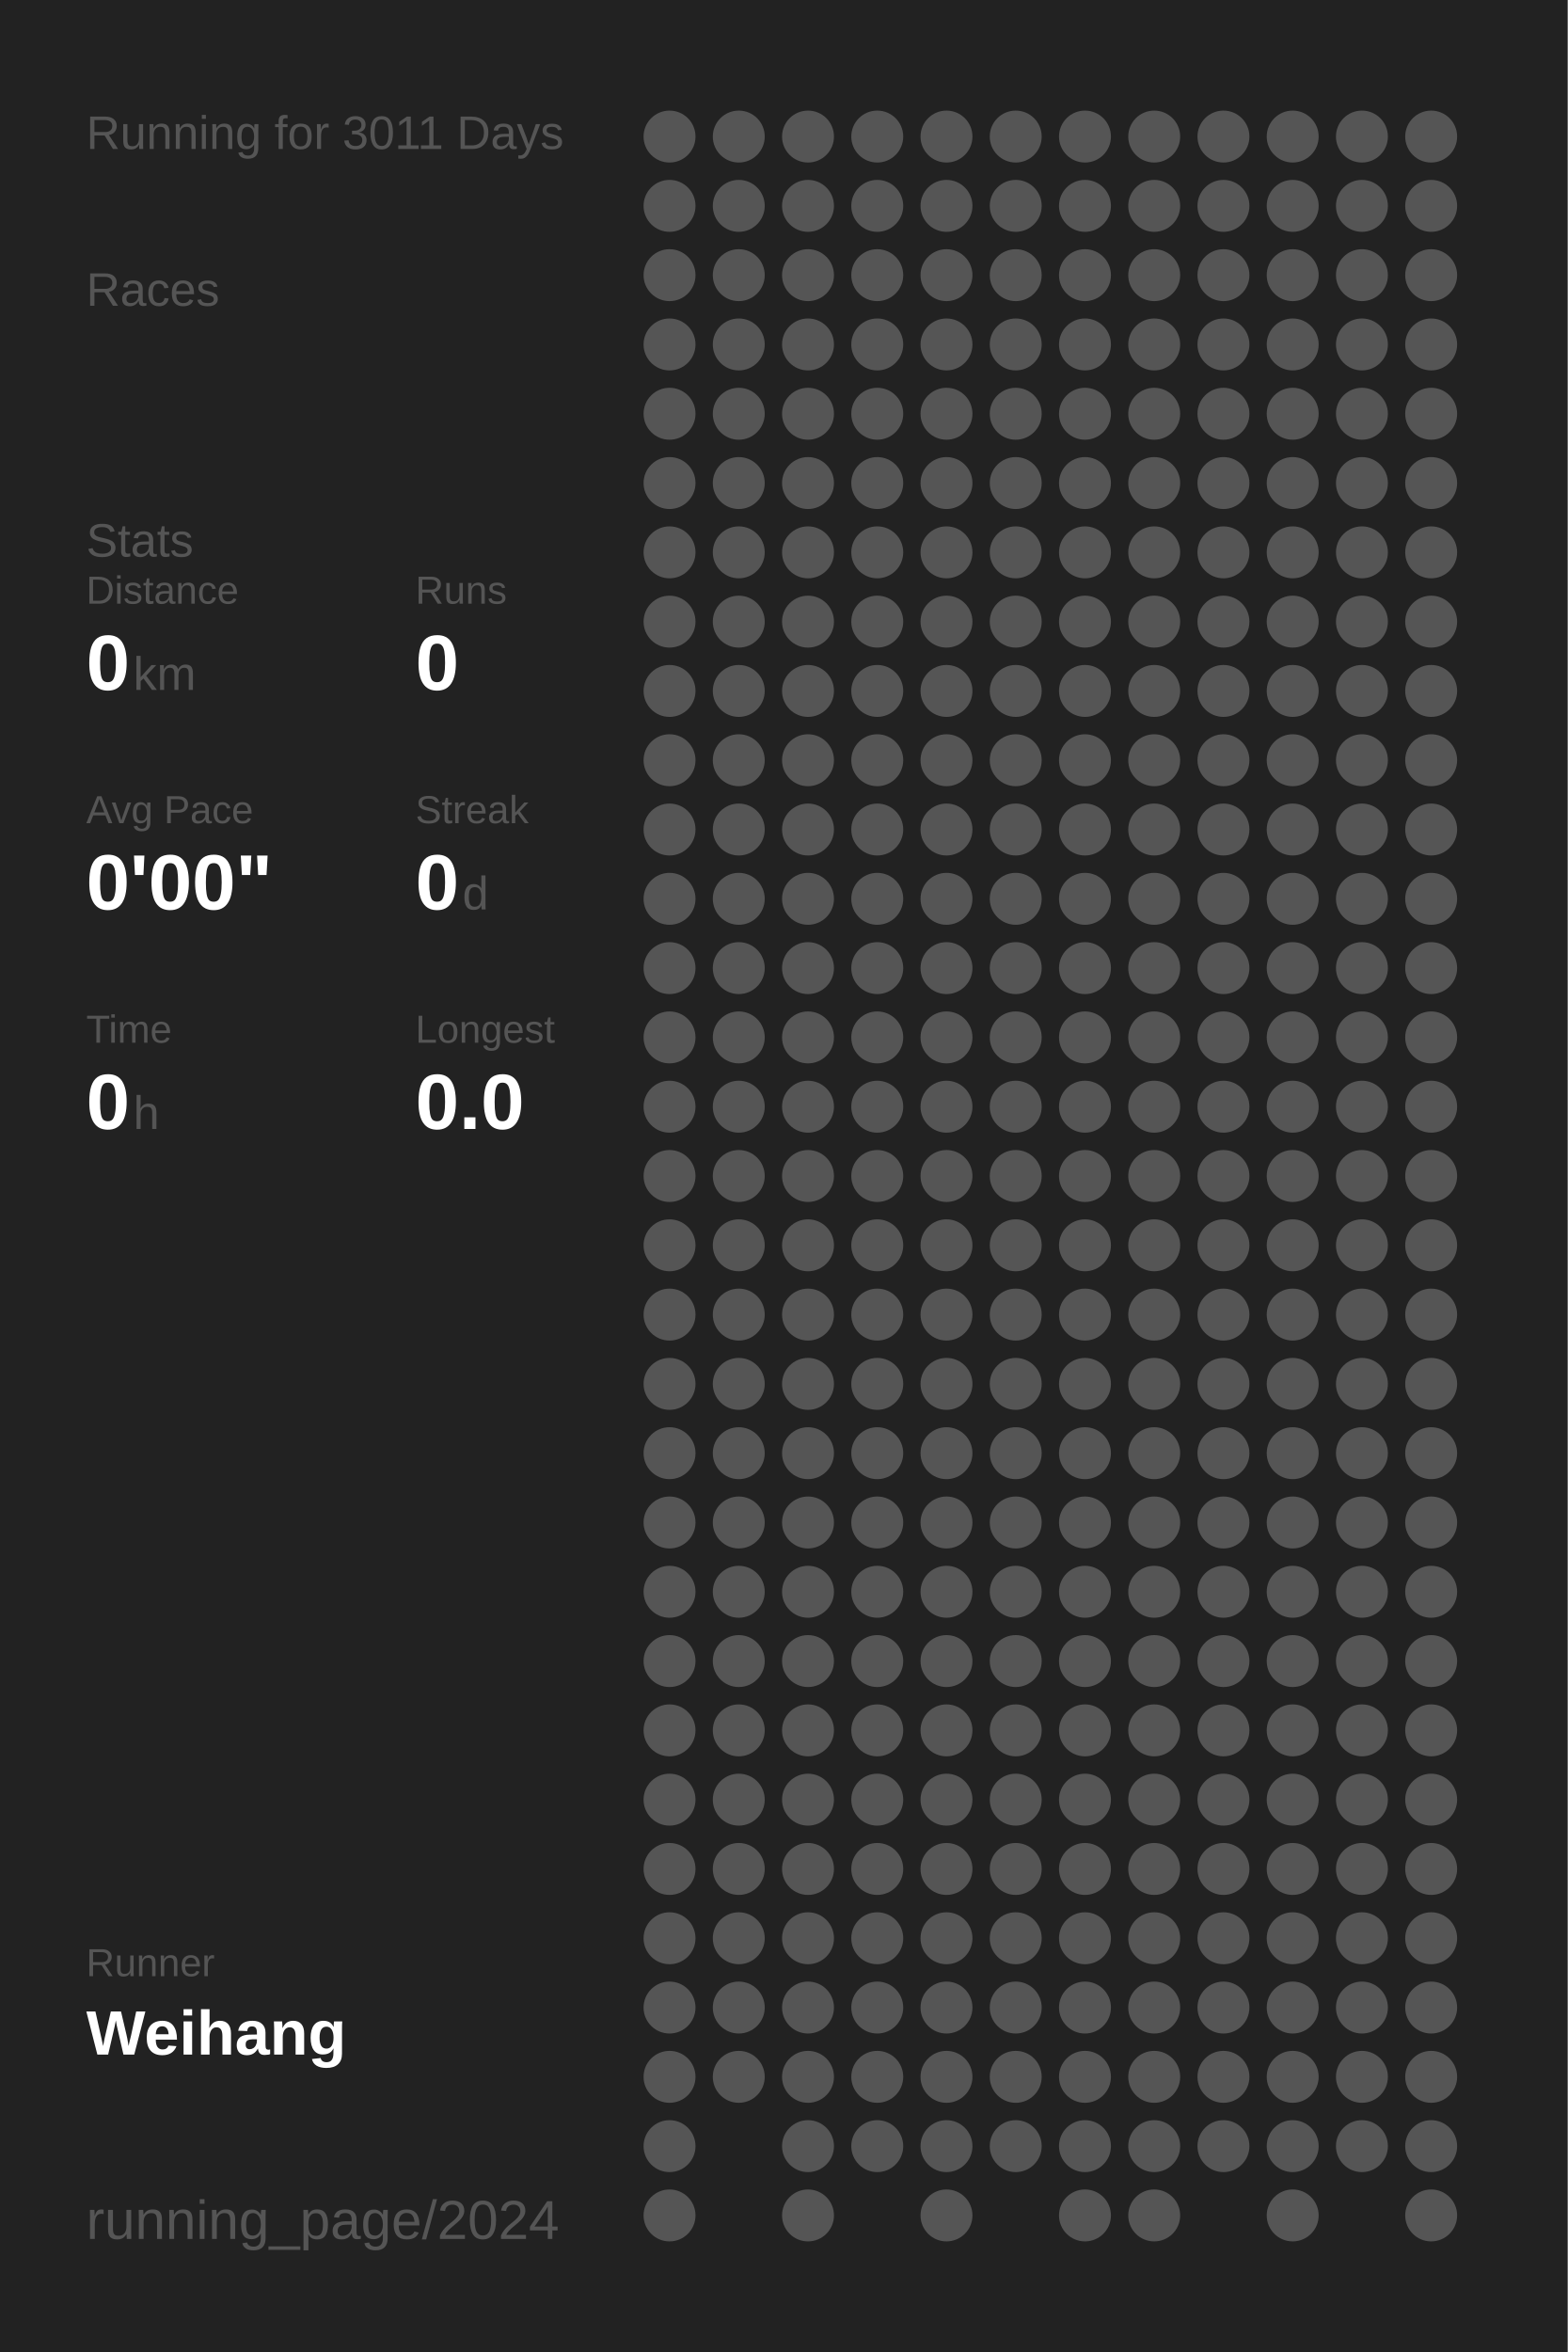
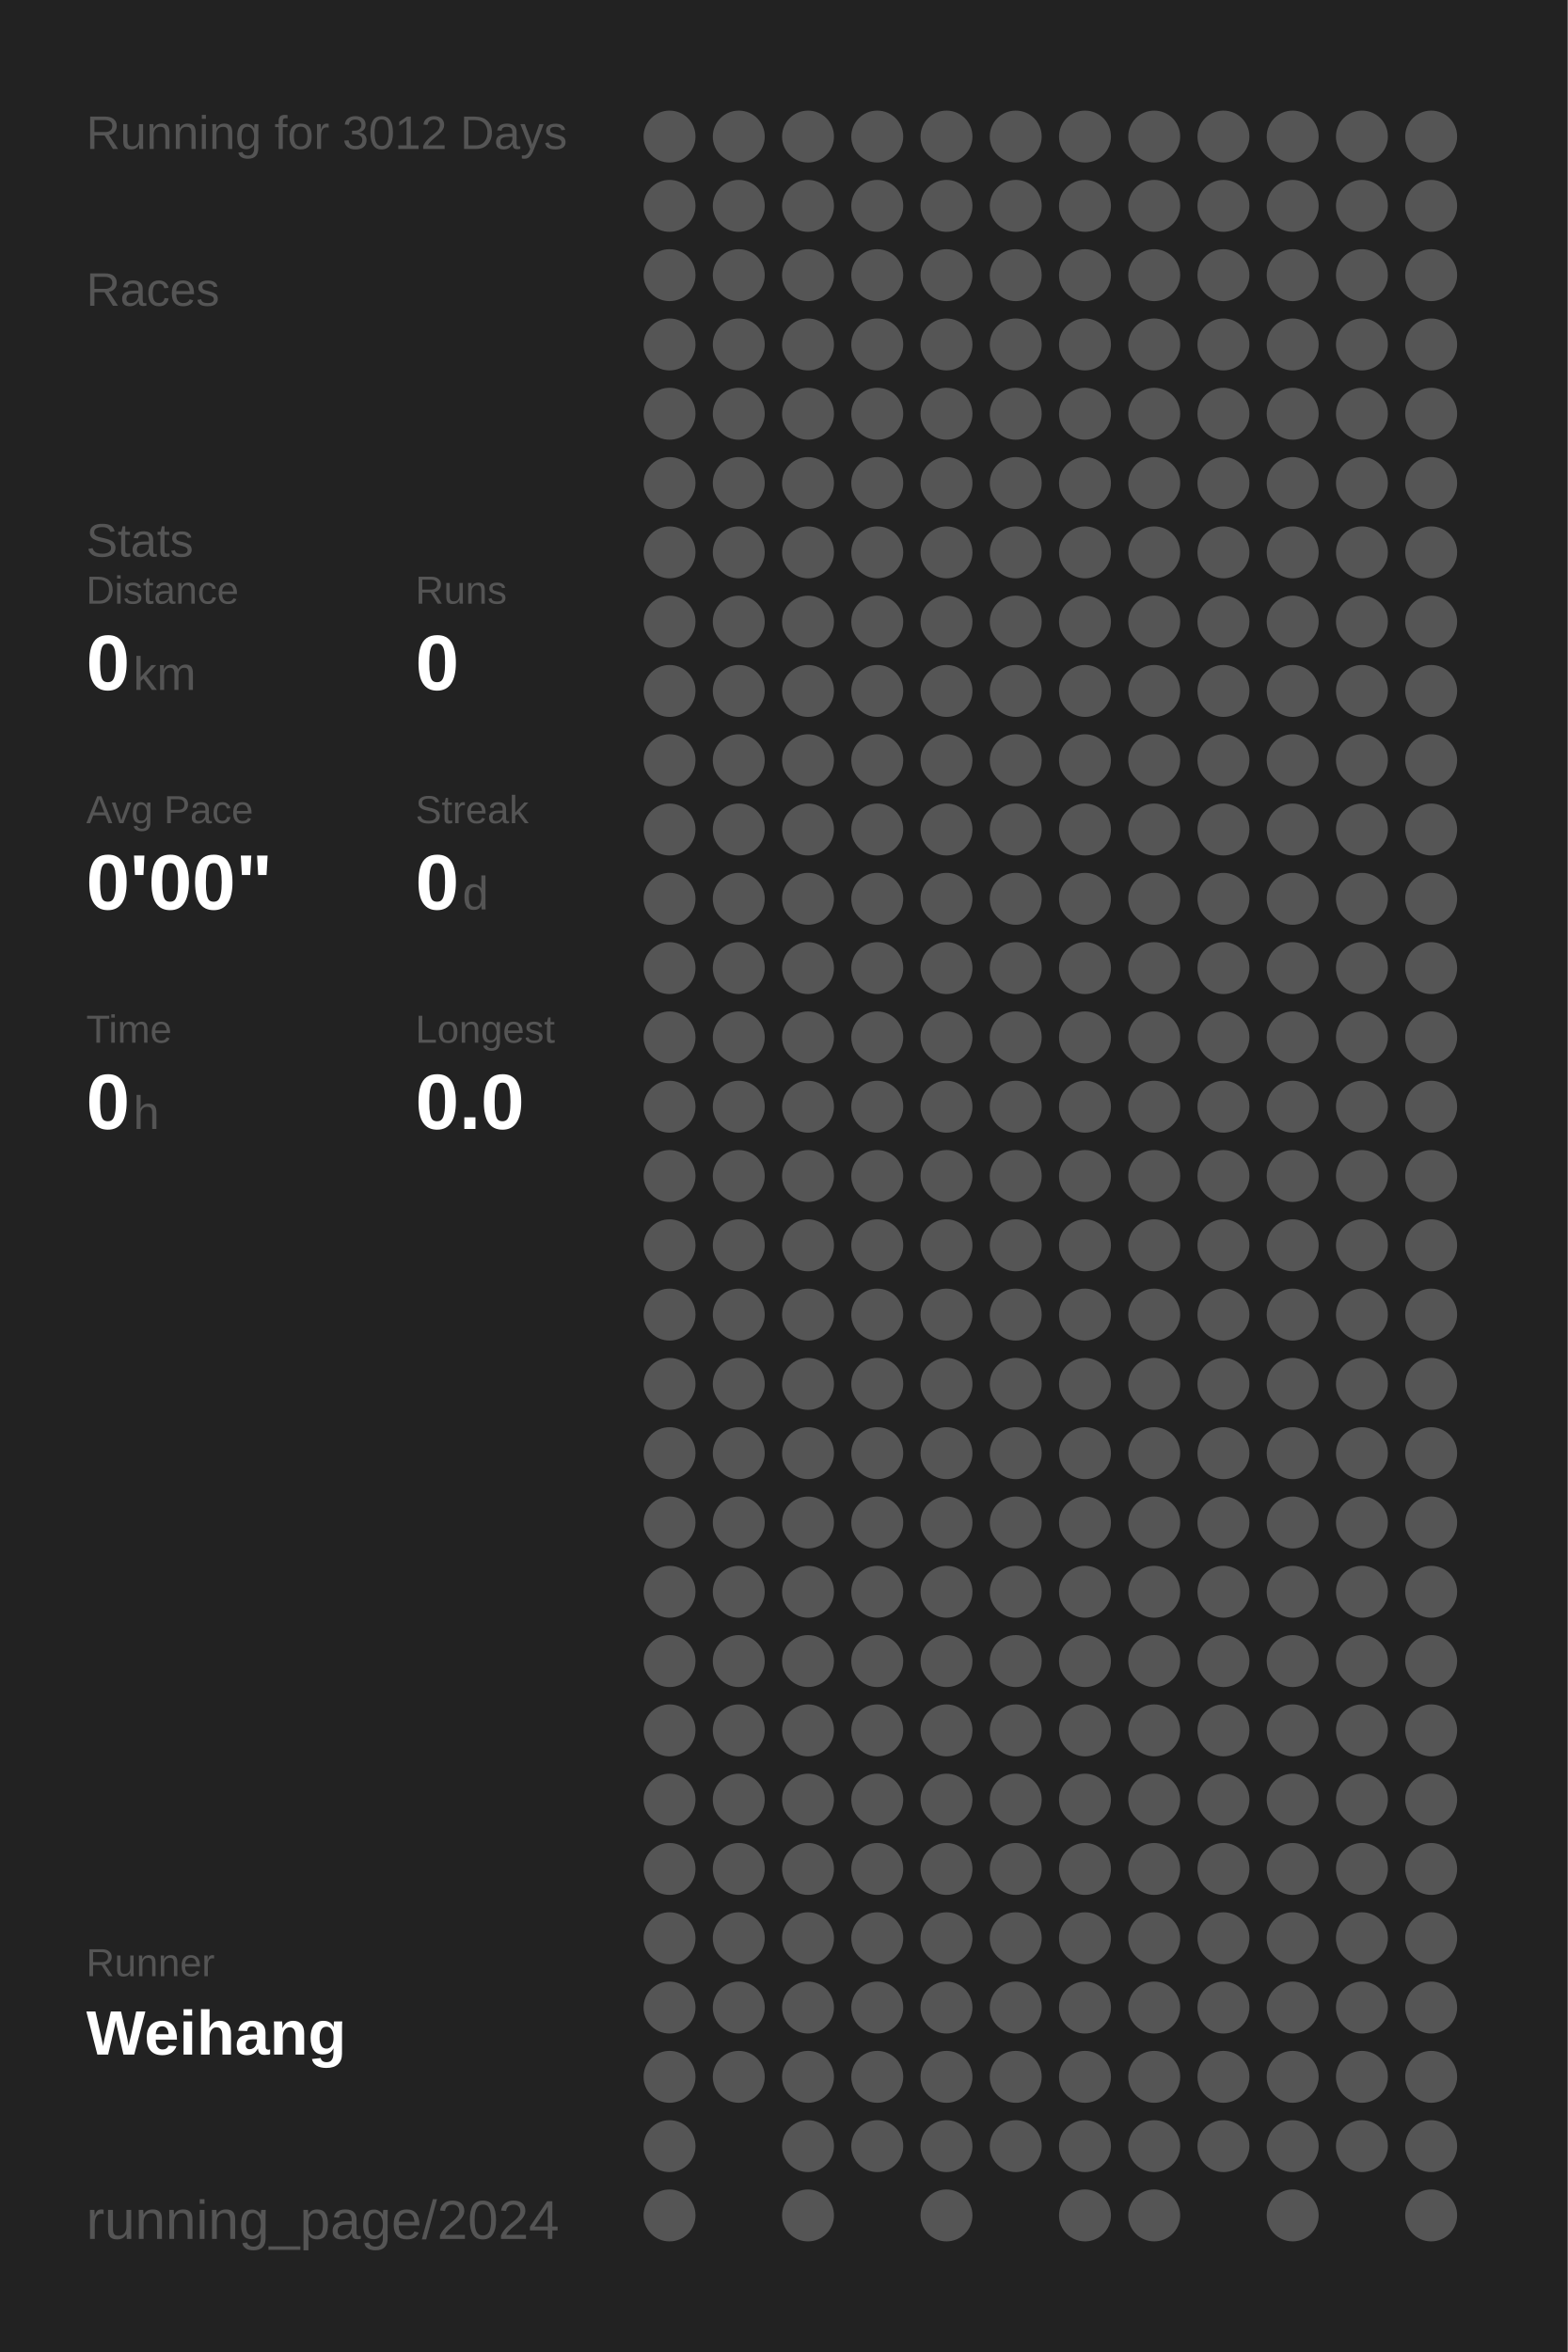
<svg xmlns="http://www.w3.org/2000/svg" baseProfile="full" height="300mm" version="1.1" viewBox="0,0,200,300" width="200mm">
  <defs />
  <rect fill="#222222" height="300" width="200" x="0" y="0" />
-   <text fill="#555555" style="font-size:6px; font-family:Arial;" x="11" y="19">Running for 3011 Days</text>
+   <text fill="#555555" style="font-size:6px; font-family:Arial;" x="11" y="19">Running for 3012 Days</text>
  <text fill="#555555" style="font-size:6px; font-family:Arial;" x="11" y="39">Races</text>
  <text fill="#555555" style="font-size:6px; font-family:Arial;" x="11" y="71">Stats</text>
  <text fill="#555555" style="font-size:5px; font-family:Arial;" x="11" y="77">Distance</text>
  <text fill="#FFFFFF" style="font-size:10px; font-family:Arial; font-weight:bold;" x="11" y="88">0</text>
  <text fill="#555555" style="font-size:6px; font-family:Arial;" x="17" y="88">km</text>
  <text fill="#555555" style="font-size:5px; font-family:Arial;" x="53" y="77">Runs</text>
  <text fill="#FFFFFF" style="font-size:10px; font-family:Arial; font-weight:bold;" x="53" y="88">0</text>
  <text fill="#555555" style="font-size:5px; font-family:Arial;" x="11" y="105">Avg Pace</text>
  <text fill="#FFFFFF" style="font-size:10px; font-family:Arial; font-weight:bold;" x="11" y="116">0'00"</text>
  <text fill="#555555" style="font-size:5px; font-family:Arial;" x="53" y="105">Streak</text>
  <text fill="#FFFFFF" style="font-size:10px; font-family:Arial; font-weight:bold;" x="53" y="116">0</text>
  <text fill="#555555" style="font-size:6px; font-family:Arial;" x="59" y="116">d</text>
  <text fill="#555555" style="font-size:5px; font-family:Arial;" x="11" y="133">Time</text>
  <text fill="#FFFFFF" style="font-size:10px; font-family:Arial; font-weight:bold;" x="11" y="144">0</text>
  <text fill="#555555" style="font-size:6px; font-family:Arial;" x="17" y="144">h</text>
  <text fill="#555555" style="font-size:5px; font-family:Arial;" x="53" y="133">Longest</text>
  <text fill="#FFFFFF" style="font-size:10px; font-family:Arial; font-weight:bold;" x="53" y="144">0.0</text>
  <text fill="#555555" style="font-size:5px; font-family:Arial;" x="11" y="252.065">Runner</text>
  <text fill="#FFFFFF" style="font-size:8px; font-family:Arial; font-weight:bold;" x="11" y="262.065">Weihang</text>
  <text fill="#555555" style="font-size:7px; font-family:Arial;" x="11" y="285.581">running_page/2024</text>
  <circle cx="85.417" cy="17.419" fill="#555555" r="3.312" />
  <circle cx="85.417" cy="26.258" fill="#555555" r="3.312" />
  <circle cx="85.417" cy="35.097" fill="#555555" r="3.312" />
  <circle cx="85.417" cy="43.935" fill="#555555" r="3.312" />
  <circle cx="85.417" cy="52.774" fill="#555555" r="3.312" />
  <circle cx="85.417" cy="61.613" fill="#555555" r="3.312" />
  <circle cx="85.417" cy="70.452" fill="#555555" r="3.312" />
  <circle cx="85.417" cy="79.29" fill="#555555" r="3.312" />
  <circle cx="85.417" cy="88.129" fill="#555555" r="3.312" />
  <circle cx="85.417" cy="96.968" fill="#555555" r="3.312" />
  <circle cx="85.417" cy="105.806" fill="#555555" r="3.312" />
  <circle cx="85.417" cy="114.645" fill="#555555" r="3.312" />
  <circle cx="85.417" cy="123.484" fill="#555555" r="3.312" />
  <circle cx="85.417" cy="132.323" fill="#555555" r="3.312" />
  <circle cx="85.417" cy="141.161" fill="#555555" r="3.312" />
  <circle cx="85.417" cy="150" fill="#555555" r="3.312" />
  <circle cx="85.417" cy="158.839" fill="#555555" r="3.312" />
  <circle cx="85.417" cy="167.677" fill="#555555" r="3.312" />
  <circle cx="85.417" cy="176.516" fill="#555555" r="3.312" />
  <circle cx="85.417" cy="185.355" fill="#555555" r="3.312" />
  <circle cx="85.417" cy="194.194" fill="#555555" r="3.312" />
  <circle cx="85.417" cy="203.032" fill="#555555" r="3.312" />
  <circle cx="85.417" cy="211.871" fill="#555555" r="3.312" />
  <circle cx="85.417" cy="220.71" fill="#555555" r="3.312" />
  <circle cx="85.417" cy="229.548" fill="#555555" r="3.312" />
  <circle cx="85.417" cy="238.387" fill="#555555" r="3.312" />
  <circle cx="85.417" cy="247.226" fill="#555555" r="3.312" />
  <circle cx="85.417" cy="256.065" fill="#555555" r="3.312" />
  <circle cx="85.417" cy="264.903" fill="#555555" r="3.312" />
  <circle cx="85.417" cy="273.742" fill="#555555" r="3.312" />
  <circle cx="85.417" cy="282.581" fill="#555555" r="3.312" />
  <circle cx="94.25" cy="17.419" fill="#555555" r="3.312" />
  <circle cx="94.25" cy="26.258" fill="#555555" r="3.312" />
  <circle cx="94.25" cy="35.097" fill="#555555" r="3.312" />
  <circle cx="94.25" cy="43.935" fill="#555555" r="3.312" />
  <circle cx="94.25" cy="52.774" fill="#555555" r="3.312" />
  <circle cx="94.25" cy="61.613" fill="#555555" r="3.312" />
  <circle cx="94.25" cy="70.452" fill="#555555" r="3.312" />
  <circle cx="94.25" cy="79.29" fill="#555555" r="3.312" />
  <circle cx="94.25" cy="88.129" fill="#555555" r="3.312" />
  <circle cx="94.25" cy="96.968" fill="#555555" r="3.312" />
  <circle cx="94.25" cy="105.806" fill="#555555" r="3.312" />
  <circle cx="94.25" cy="114.645" fill="#555555" r="3.312" />
  <circle cx="94.25" cy="123.484" fill="#555555" r="3.312" />
  <circle cx="94.25" cy="132.323" fill="#555555" r="3.312" />
  <circle cx="94.25" cy="141.161" fill="#555555" r="3.312" />
  <circle cx="94.25" cy="150" fill="#555555" r="3.312" />
  <circle cx="94.25" cy="158.839" fill="#555555" r="3.312" />
  <circle cx="94.25" cy="167.677" fill="#555555" r="3.312" />
  <circle cx="94.25" cy="176.516" fill="#555555" r="3.312" />
  <circle cx="94.25" cy="185.355" fill="#555555" r="3.312" />
  <circle cx="94.25" cy="194.194" fill="#555555" r="3.312" />
  <circle cx="94.25" cy="203.032" fill="#555555" r="3.312" />
  <circle cx="94.25" cy="211.871" fill="#555555" r="3.312" />
  <circle cx="94.25" cy="220.71" fill="#555555" r="3.312" />
  <circle cx="94.25" cy="229.548" fill="#555555" r="3.312" />
  <circle cx="94.25" cy="238.387" fill="#555555" r="3.312" />
  <circle cx="94.25" cy="247.226" fill="#555555" r="3.312" />
  <circle cx="94.25" cy="256.065" fill="#555555" r="3.312" />
  <circle cx="94.25" cy="264.903" fill="#555555" r="3.312" />
  <circle cx="103.083" cy="17.419" fill="#555555" r="3.312" />
  <circle cx="103.083" cy="26.258" fill="#555555" r="3.312" />
  <circle cx="103.083" cy="35.097" fill="#555555" r="3.312" />
  <circle cx="103.083" cy="43.935" fill="#555555" r="3.312" />
  <circle cx="103.083" cy="52.774" fill="#555555" r="3.312" />
  <circle cx="103.083" cy="61.613" fill="#555555" r="3.312" />
  <circle cx="103.083" cy="70.452" fill="#555555" r="3.312" />
  <circle cx="103.083" cy="79.29" fill="#555555" r="3.312" />
  <circle cx="103.083" cy="88.129" fill="#555555" r="3.312" />
  <circle cx="103.083" cy="96.968" fill="#555555" r="3.312" />
  <circle cx="103.083" cy="105.806" fill="#555555" r="3.312" />
  <circle cx="103.083" cy="114.645" fill="#555555" r="3.312" />
  <circle cx="103.083" cy="123.484" fill="#555555" r="3.312" />
  <circle cx="103.083" cy="132.323" fill="#555555" r="3.312" />
  <circle cx="103.083" cy="141.161" fill="#555555" r="3.312" />
  <circle cx="103.083" cy="150" fill="#555555" r="3.312" />
  <circle cx="103.083" cy="158.839" fill="#555555" r="3.312" />
  <circle cx="103.083" cy="167.677" fill="#555555" r="3.312" />
  <circle cx="103.083" cy="176.516" fill="#555555" r="3.312" />
  <circle cx="103.083" cy="185.355" fill="#555555" r="3.312" />
  <circle cx="103.083" cy="194.194" fill="#555555" r="3.312" />
  <circle cx="103.083" cy="203.032" fill="#555555" r="3.312" />
  <circle cx="103.083" cy="211.871" fill="#555555" r="3.312" />
  <circle cx="103.083" cy="220.71" fill="#555555" r="3.312" />
  <circle cx="103.083" cy="229.548" fill="#555555" r="3.312" />
  <circle cx="103.083" cy="238.387" fill="#555555" r="3.312" />
  <circle cx="103.083" cy="247.226" fill="#555555" r="3.312" />
  <circle cx="103.083" cy="256.065" fill="#555555" r="3.312" />
  <circle cx="103.083" cy="264.903" fill="#555555" r="3.312" />
  <circle cx="103.083" cy="273.742" fill="#555555" r="3.312" />
  <circle cx="103.083" cy="282.581" fill="#555555" r="3.312" />
  <circle cx="111.917" cy="17.419" fill="#555555" r="3.312" />
  <circle cx="111.917" cy="26.258" fill="#555555" r="3.312" />
  <circle cx="111.917" cy="35.097" fill="#555555" r="3.312" />
  <circle cx="111.917" cy="43.935" fill="#555555" r="3.312" />
  <circle cx="111.917" cy="52.774" fill="#555555" r="3.312" />
  <circle cx="111.917" cy="61.613" fill="#555555" r="3.312" />
  <circle cx="111.917" cy="70.452" fill="#555555" r="3.312" />
  <circle cx="111.917" cy="79.29" fill="#555555" r="3.312" />
  <circle cx="111.917" cy="88.129" fill="#555555" r="3.312" />
  <circle cx="111.917" cy="96.968" fill="#555555" r="3.312" />
  <circle cx="111.917" cy="105.806" fill="#555555" r="3.312" />
  <circle cx="111.917" cy="114.645" fill="#555555" r="3.312" />
  <circle cx="111.917" cy="123.484" fill="#555555" r="3.312" />
  <circle cx="111.917" cy="132.323" fill="#555555" r="3.312" />
  <circle cx="111.917" cy="141.161" fill="#555555" r="3.312" />
  <circle cx="111.917" cy="150" fill="#555555" r="3.312" />
  <circle cx="111.917" cy="158.839" fill="#555555" r="3.312" />
  <circle cx="111.917" cy="167.677" fill="#555555" r="3.312" />
  <circle cx="111.917" cy="176.516" fill="#555555" r="3.312" />
  <circle cx="111.917" cy="185.355" fill="#555555" r="3.312" />
  <circle cx="111.917" cy="194.194" fill="#555555" r="3.312" />
  <circle cx="111.917" cy="203.032" fill="#555555" r="3.312" />
  <circle cx="111.917" cy="211.871" fill="#555555" r="3.312" />
  <circle cx="111.917" cy="220.71" fill="#555555" r="3.312" />
  <circle cx="111.917" cy="229.548" fill="#555555" r="3.312" />
  <circle cx="111.917" cy="238.387" fill="#555555" r="3.312" />
  <circle cx="111.917" cy="247.226" fill="#555555" r="3.312" />
  <circle cx="111.917" cy="256.065" fill="#555555" r="3.312" />
  <circle cx="111.917" cy="264.903" fill="#555555" r="3.312" />
  <circle cx="111.917" cy="273.742" fill="#555555" r="3.312" />
  <circle cx="120.75" cy="17.419" fill="#555555" r="3.312" />
  <circle cx="120.75" cy="26.258" fill="#555555" r="3.312" />
  <circle cx="120.75" cy="35.097" fill="#555555" r="3.312" />
  <circle cx="120.75" cy="43.935" fill="#555555" r="3.312" />
  <circle cx="120.75" cy="52.774" fill="#555555" r="3.312" />
  <circle cx="120.75" cy="61.613" fill="#555555" r="3.312" />
  <circle cx="120.75" cy="70.452" fill="#555555" r="3.312" />
  <circle cx="120.75" cy="79.29" fill="#555555" r="3.312" />
  <circle cx="120.75" cy="88.129" fill="#555555" r="3.312" />
  <circle cx="120.75" cy="96.968" fill="#555555" r="3.312" />
  <circle cx="120.75" cy="105.806" fill="#555555" r="3.312" />
  <circle cx="120.75" cy="114.645" fill="#555555" r="3.312" />
  <circle cx="120.75" cy="123.484" fill="#555555" r="3.312" />
  <circle cx="120.75" cy="132.323" fill="#555555" r="3.312" />
  <circle cx="120.75" cy="141.161" fill="#555555" r="3.312" />
  <circle cx="120.75" cy="150" fill="#555555" r="3.312" />
  <circle cx="120.75" cy="158.839" fill="#555555" r="3.312" />
  <circle cx="120.75" cy="167.677" fill="#555555" r="3.312" />
  <circle cx="120.75" cy="176.516" fill="#555555" r="3.312" />
  <circle cx="120.75" cy="185.355" fill="#555555" r="3.312" />
  <circle cx="120.75" cy="194.194" fill="#555555" r="3.312" />
  <circle cx="120.75" cy="203.032" fill="#555555" r="3.312" />
  <circle cx="120.75" cy="211.871" fill="#555555" r="3.312" />
  <circle cx="120.75" cy="220.71" fill="#555555" r="3.312" />
  <circle cx="120.75" cy="229.548" fill="#555555" r="3.312" />
  <circle cx="120.75" cy="238.387" fill="#555555" r="3.312" />
  <circle cx="120.75" cy="247.226" fill="#555555" r="3.312" />
  <circle cx="120.75" cy="256.065" fill="#555555" r="3.312" />
  <circle cx="120.75" cy="264.903" fill="#555555" r="3.312" />
  <circle cx="120.75" cy="273.742" fill="#555555" r="3.312" />
  <circle cx="120.75" cy="282.581" fill="#555555" r="3.312" />
  <circle cx="129.583" cy="17.419" fill="#555555" r="3.312" />
  <circle cx="129.583" cy="26.258" fill="#555555" r="3.312" />
  <circle cx="129.583" cy="35.097" fill="#555555" r="3.312" />
  <circle cx="129.583" cy="43.935" fill="#555555" r="3.312" />
  <circle cx="129.583" cy="52.774" fill="#555555" r="3.312" />
  <circle cx="129.583" cy="61.613" fill="#555555" r="3.312" />
  <circle cx="129.583" cy="70.452" fill="#555555" r="3.312" />
  <circle cx="129.583" cy="79.29" fill="#555555" r="3.312" />
  <circle cx="129.583" cy="88.129" fill="#555555" r="3.312" />
  <circle cx="129.583" cy="96.968" fill="#555555" r="3.312" />
  <circle cx="129.583" cy="105.806" fill="#555555" r="3.312" />
  <circle cx="129.583" cy="114.645" fill="#555555" r="3.312" />
  <circle cx="129.583" cy="123.484" fill="#555555" r="3.312" />
  <circle cx="129.583" cy="132.323" fill="#555555" r="3.312" />
  <circle cx="129.583" cy="141.161" fill="#555555" r="3.312" />
  <circle cx="129.583" cy="150" fill="#555555" r="3.312" />
  <circle cx="129.583" cy="158.839" fill="#555555" r="3.312" />
  <circle cx="129.583" cy="167.677" fill="#555555" r="3.312" />
  <circle cx="129.583" cy="176.516" fill="#555555" r="3.312" />
  <circle cx="129.583" cy="185.355" fill="#555555" r="3.312" />
  <circle cx="129.583" cy="194.194" fill="#555555" r="3.312" />
  <circle cx="129.583" cy="203.032" fill="#555555" r="3.312" />
  <circle cx="129.583" cy="211.871" fill="#555555" r="3.312" />
  <circle cx="129.583" cy="220.71" fill="#555555" r="3.312" />
  <circle cx="129.583" cy="229.548" fill="#555555" r="3.312" />
  <circle cx="129.583" cy="238.387" fill="#555555" r="3.312" />
  <circle cx="129.583" cy="247.226" fill="#555555" r="3.312" />
  <circle cx="129.583" cy="256.065" fill="#555555" r="3.312" />
  <circle cx="129.583" cy="264.903" fill="#555555" r="3.312" />
  <circle cx="129.583" cy="273.742" fill="#555555" r="3.312" />
  <circle cx="138.417" cy="17.419" fill="#555555" r="3.312" />
  <circle cx="138.417" cy="26.258" fill="#555555" r="3.312" />
  <circle cx="138.417" cy="35.097" fill="#555555" r="3.312" />
  <circle cx="138.417" cy="43.935" fill="#555555" r="3.312" />
  <circle cx="138.417" cy="52.774" fill="#555555" r="3.312" />
  <circle cx="138.417" cy="61.613" fill="#555555" r="3.312" />
  <circle cx="138.417" cy="70.452" fill="#555555" r="3.312" />
  <circle cx="138.417" cy="79.29" fill="#555555" r="3.312" />
  <circle cx="138.417" cy="88.129" fill="#555555" r="3.312" />
  <circle cx="138.417" cy="96.968" fill="#555555" r="3.312" />
  <circle cx="138.417" cy="105.806" fill="#555555" r="3.312" />
  <circle cx="138.417" cy="114.645" fill="#555555" r="3.312" />
  <circle cx="138.417" cy="123.484" fill="#555555" r="3.312" />
  <circle cx="138.417" cy="132.323" fill="#555555" r="3.312" />
  <circle cx="138.417" cy="141.161" fill="#555555" r="3.312" />
  <circle cx="138.417" cy="150" fill="#555555" r="3.312" />
  <circle cx="138.417" cy="158.839" fill="#555555" r="3.312" />
  <circle cx="138.417" cy="167.677" fill="#555555" r="3.312" />
  <circle cx="138.417" cy="176.516" fill="#555555" r="3.312" />
  <circle cx="138.417" cy="185.355" fill="#555555" r="3.312" />
  <circle cx="138.417" cy="194.194" fill="#555555" r="3.312" />
  <circle cx="138.417" cy="203.032" fill="#555555" r="3.312" />
  <circle cx="138.417" cy="211.871" fill="#555555" r="3.312" />
  <circle cx="138.417" cy="220.71" fill="#555555" r="3.312" />
  <circle cx="138.417" cy="229.548" fill="#555555" r="3.312" />
  <circle cx="138.417" cy="238.387" fill="#555555" r="3.312" />
  <circle cx="138.417" cy="247.226" fill="#555555" r="3.312" />
  <circle cx="138.417" cy="256.065" fill="#555555" r="3.312" />
  <circle cx="138.417" cy="264.903" fill="#555555" r="3.312" />
  <circle cx="138.417" cy="273.742" fill="#555555" r="3.312" />
  <circle cx="138.417" cy="282.581" fill="#555555" r="3.312" />
  <circle cx="147.25" cy="17.419" fill="#555555" r="3.312" />
  <circle cx="147.25" cy="26.258" fill="#555555" r="3.312" />
  <circle cx="147.25" cy="35.097" fill="#555555" r="3.312" />
  <circle cx="147.25" cy="43.935" fill="#555555" r="3.312" />
  <circle cx="147.25" cy="52.774" fill="#555555" r="3.312" />
  <circle cx="147.25" cy="61.613" fill="#555555" r="3.312" />
  <circle cx="147.25" cy="70.452" fill="#555555" r="3.312" />
  <circle cx="147.25" cy="79.29" fill="#555555" r="3.312" />
  <circle cx="147.25" cy="88.129" fill="#555555" r="3.312" />
  <circle cx="147.25" cy="96.968" fill="#555555" r="3.312" />
  <circle cx="147.25" cy="105.806" fill="#555555" r="3.312" />
  <circle cx="147.25" cy="114.645" fill="#555555" r="3.312" />
  <circle cx="147.25" cy="123.484" fill="#555555" r="3.312" />
  <circle cx="147.25" cy="132.323" fill="#555555" r="3.312" />
  <circle cx="147.25" cy="141.161" fill="#555555" r="3.312" />
  <circle cx="147.25" cy="150" fill="#555555" r="3.312" />
  <circle cx="147.25" cy="158.839" fill="#555555" r="3.312" />
  <circle cx="147.25" cy="167.677" fill="#555555" r="3.312" />
  <circle cx="147.25" cy="176.516" fill="#555555" r="3.312" />
  <circle cx="147.25" cy="185.355" fill="#555555" r="3.312" />
  <circle cx="147.25" cy="194.194" fill="#555555" r="3.312" />
  <circle cx="147.25" cy="203.032" fill="#555555" r="3.312" />
  <circle cx="147.25" cy="211.871" fill="#555555" r="3.312" />
  <circle cx="147.25" cy="220.71" fill="#555555" r="3.312" />
  <circle cx="147.25" cy="229.548" fill="#555555" r="3.312" />
  <circle cx="147.25" cy="238.387" fill="#555555" r="3.312" />
  <circle cx="147.25" cy="247.226" fill="#555555" r="3.312" />
  <circle cx="147.25" cy="256.065" fill="#555555" r="3.312" />
  <circle cx="147.25" cy="264.903" fill="#555555" r="3.312" />
  <circle cx="147.25" cy="273.742" fill="#555555" r="3.312" />
  <circle cx="147.25" cy="282.581" fill="#555555" r="3.312" />
  <circle cx="156.083" cy="17.419" fill="#555555" r="3.312" />
  <circle cx="156.083" cy="26.258" fill="#555555" r="3.312" />
  <circle cx="156.083" cy="35.097" fill="#555555" r="3.312" />
  <circle cx="156.083" cy="43.935" fill="#555555" r="3.312" />
  <circle cx="156.083" cy="52.774" fill="#555555" r="3.312" />
  <circle cx="156.083" cy="61.613" fill="#555555" r="3.312" />
  <circle cx="156.083" cy="70.452" fill="#555555" r="3.312" />
  <circle cx="156.083" cy="79.29" fill="#555555" r="3.312" />
  <circle cx="156.083" cy="88.129" fill="#555555" r="3.312" />
  <circle cx="156.083" cy="96.968" fill="#555555" r="3.312" />
  <circle cx="156.083" cy="105.806" fill="#555555" r="3.312" />
  <circle cx="156.083" cy="114.645" fill="#555555" r="3.312" />
  <circle cx="156.083" cy="123.484" fill="#555555" r="3.312" />
  <circle cx="156.083" cy="132.323" fill="#555555" r="3.312" />
  <circle cx="156.083" cy="141.161" fill="#555555" r="3.312" />
  <circle cx="156.083" cy="150" fill="#555555" r="3.312" />
  <circle cx="156.083" cy="158.839" fill="#555555" r="3.312" />
  <circle cx="156.083" cy="167.677" fill="#555555" r="3.312" />
  <circle cx="156.083" cy="176.516" fill="#555555" r="3.312" />
  <circle cx="156.083" cy="185.355" fill="#555555" r="3.312" />
  <circle cx="156.083" cy="194.194" fill="#555555" r="3.312" />
  <circle cx="156.083" cy="203.032" fill="#555555" r="3.312" />
  <circle cx="156.083" cy="211.871" fill="#555555" r="3.312" />
  <circle cx="156.083" cy="220.71" fill="#555555" r="3.312" />
  <circle cx="156.083" cy="229.548" fill="#555555" r="3.312" />
  <circle cx="156.083" cy="238.387" fill="#555555" r="3.312" />
  <circle cx="156.083" cy="247.226" fill="#555555" r="3.312" />
  <circle cx="156.083" cy="256.065" fill="#555555" r="3.312" />
  <circle cx="156.083" cy="264.903" fill="#555555" r="3.312" />
  <circle cx="156.083" cy="273.742" fill="#555555" r="3.312" />
  <circle cx="164.917" cy="17.419" fill="#555555" r="3.312" />
  <circle cx="164.917" cy="26.258" fill="#555555" r="3.312" />
  <circle cx="164.917" cy="35.097" fill="#555555" r="3.312" />
  <circle cx="164.917" cy="43.935" fill="#555555" r="3.312" />
  <circle cx="164.917" cy="52.774" fill="#555555" r="3.312" />
  <circle cx="164.917" cy="61.613" fill="#555555" r="3.312" />
  <circle cx="164.917" cy="70.452" fill="#555555" r="3.312" />
  <circle cx="164.917" cy="79.29" fill="#555555" r="3.312" />
  <circle cx="164.917" cy="88.129" fill="#555555" r="3.312" />
  <circle cx="164.917" cy="96.968" fill="#555555" r="3.312" />
  <circle cx="164.917" cy="105.806" fill="#555555" r="3.312" />
  <circle cx="164.917" cy="114.645" fill="#555555" r="3.312" />
  <circle cx="164.917" cy="123.484" fill="#555555" r="3.312" />
  <circle cx="164.917" cy="132.323" fill="#555555" r="3.312" />
  <circle cx="164.917" cy="141.161" fill="#555555" r="3.312" />
  <circle cx="164.917" cy="150" fill="#555555" r="3.312" />
  <circle cx="164.917" cy="158.839" fill="#555555" r="3.312" />
  <circle cx="164.917" cy="167.677" fill="#555555" r="3.312" />
  <circle cx="164.917" cy="176.516" fill="#555555" r="3.312" />
  <circle cx="164.917" cy="185.355" fill="#555555" r="3.312" />
  <circle cx="164.917" cy="194.194" fill="#555555" r="3.312" />
  <circle cx="164.917" cy="203.032" fill="#555555" r="3.312" />
  <circle cx="164.917" cy="211.871" fill="#555555" r="3.312" />
  <circle cx="164.917" cy="220.71" fill="#555555" r="3.312" />
  <circle cx="164.917" cy="229.548" fill="#555555" r="3.312" />
  <circle cx="164.917" cy="238.387" fill="#555555" r="3.312" />
  <circle cx="164.917" cy="247.226" fill="#555555" r="3.312" />
  <circle cx="164.917" cy="256.065" fill="#555555" r="3.312" />
  <circle cx="164.917" cy="264.903" fill="#555555" r="3.312" />
  <circle cx="164.917" cy="273.742" fill="#555555" r="3.312" />
  <circle cx="164.917" cy="282.581" fill="#555555" r="3.312" />
  <circle cx="173.75" cy="17.419" fill="#555555" r="3.312" />
  <circle cx="173.75" cy="26.258" fill="#555555" r="3.312" />
  <circle cx="173.75" cy="35.097" fill="#555555" r="3.312" />
  <circle cx="173.75" cy="43.935" fill="#555555" r="3.312" />
  <circle cx="173.75" cy="52.774" fill="#555555" r="3.312" />
  <circle cx="173.75" cy="61.613" fill="#555555" r="3.312" />
  <circle cx="173.75" cy="70.452" fill="#555555" r="3.312" />
  <circle cx="173.75" cy="79.29" fill="#555555" r="3.312" />
  <circle cx="173.75" cy="88.129" fill="#555555" r="3.312" />
  <circle cx="173.75" cy="96.968" fill="#555555" r="3.312" />
  <circle cx="173.75" cy="105.806" fill="#555555" r="3.312" />
  <circle cx="173.75" cy="114.645" fill="#555555" r="3.312" />
  <circle cx="173.75" cy="123.484" fill="#555555" r="3.312" />
  <circle cx="173.75" cy="132.323" fill="#555555" r="3.312" />
  <circle cx="173.75" cy="141.161" fill="#555555" r="3.312" />
  <circle cx="173.75" cy="150" fill="#555555" r="3.312" />
  <circle cx="173.75" cy="158.839" fill="#555555" r="3.312" />
  <circle cx="173.75" cy="167.677" fill="#555555" r="3.312" />
  <circle cx="173.75" cy="176.516" fill="#555555" r="3.312" />
  <circle cx="173.75" cy="185.355" fill="#555555" r="3.312" />
  <circle cx="173.75" cy="194.194" fill="#555555" r="3.312" />
  <circle cx="173.75" cy="203.032" fill="#555555" r="3.312" />
  <circle cx="173.75" cy="211.871" fill="#555555" r="3.312" />
  <circle cx="173.75" cy="220.71" fill="#555555" r="3.312" />
  <circle cx="173.75" cy="229.548" fill="#555555" r="3.312" />
  <circle cx="173.75" cy="238.387" fill="#555555" r="3.312" />
  <circle cx="173.75" cy="247.226" fill="#555555" r="3.312" />
  <circle cx="173.75" cy="256.065" fill="#555555" r="3.312" />
  <circle cx="173.75" cy="264.903" fill="#555555" r="3.312" />
  <circle cx="173.75" cy="273.742" fill="#555555" r="3.312" />
  <circle cx="182.583" cy="17.419" fill="#555555" r="3.312" />
  <circle cx="182.583" cy="26.258" fill="#555555" r="3.312" />
  <circle cx="182.583" cy="35.097" fill="#555555" r="3.312" />
  <circle cx="182.583" cy="43.935" fill="#555555" r="3.312" />
  <circle cx="182.583" cy="52.774" fill="#555555" r="3.312" />
  <circle cx="182.583" cy="61.613" fill="#555555" r="3.312" />
  <circle cx="182.583" cy="70.452" fill="#555555" r="3.312" />
  <circle cx="182.583" cy="79.29" fill="#555555" r="3.312" />
  <circle cx="182.583" cy="88.129" fill="#555555" r="3.312" />
  <circle cx="182.583" cy="96.968" fill="#555555" r="3.312" />
  <circle cx="182.583" cy="105.806" fill="#555555" r="3.312" />
  <circle cx="182.583" cy="114.645" fill="#555555" r="3.312" />
  <circle cx="182.583" cy="123.484" fill="#555555" r="3.312" />
  <circle cx="182.583" cy="132.323" fill="#555555" r="3.312" />
  <circle cx="182.583" cy="141.161" fill="#555555" r="3.312" />
  <circle cx="182.583" cy="150" fill="#555555" r="3.312" />
  <circle cx="182.583" cy="158.839" fill="#555555" r="3.312" />
  <circle cx="182.583" cy="167.677" fill="#555555" r="3.312" />
  <circle cx="182.583" cy="176.516" fill="#555555" r="3.312" />
  <circle cx="182.583" cy="185.355" fill="#555555" r="3.312" />
  <circle cx="182.583" cy="194.194" fill="#555555" r="3.312" />
  <circle cx="182.583" cy="203.032" fill="#555555" r="3.312" />
  <circle cx="182.583" cy="211.871" fill="#555555" r="3.312" />
  <circle cx="182.583" cy="220.71" fill="#555555" r="3.312" />
  <circle cx="182.583" cy="229.548" fill="#555555" r="3.312" />
  <circle cx="182.583" cy="238.387" fill="#555555" r="3.312" />
  <circle cx="182.583" cy="247.226" fill="#555555" r="3.312" />
  <circle cx="182.583" cy="256.065" fill="#555555" r="3.312" />
  <circle cx="182.583" cy="264.903" fill="#555555" r="3.312" />
  <circle cx="182.583" cy="273.742" fill="#555555" r="3.312" />
  <circle cx="182.583" cy="282.581" fill="#555555" r="3.312" />
</svg>
